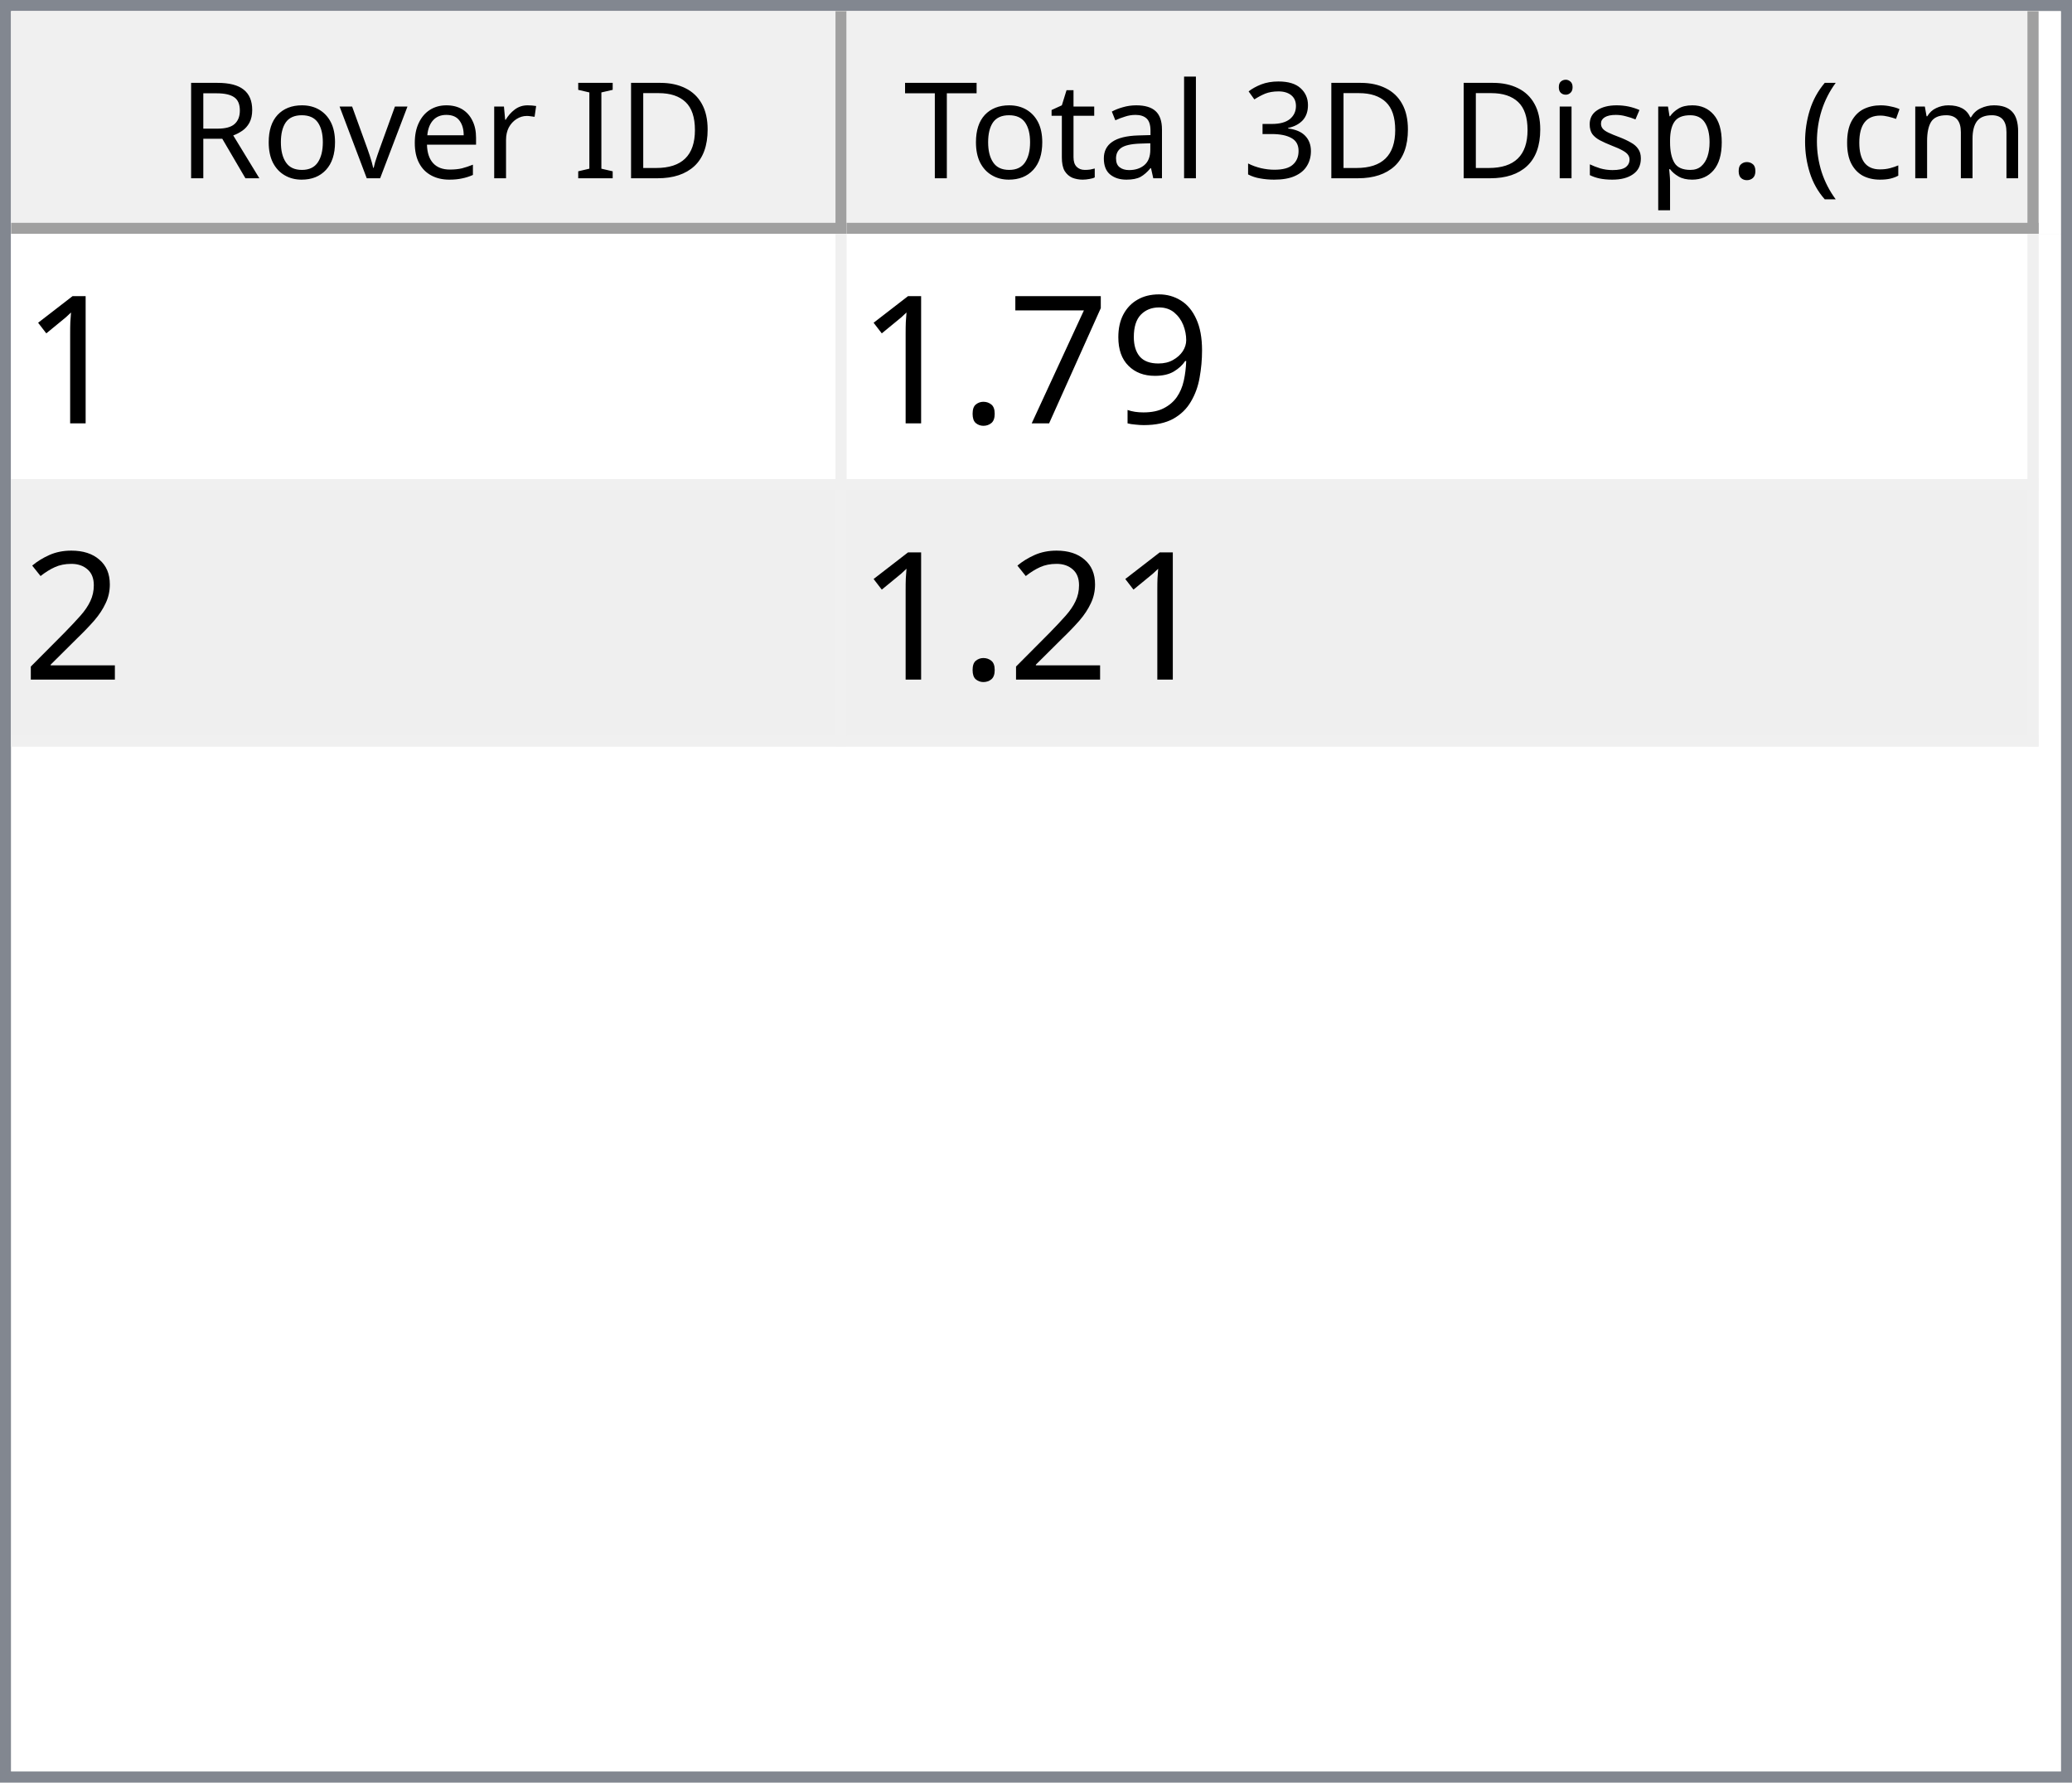
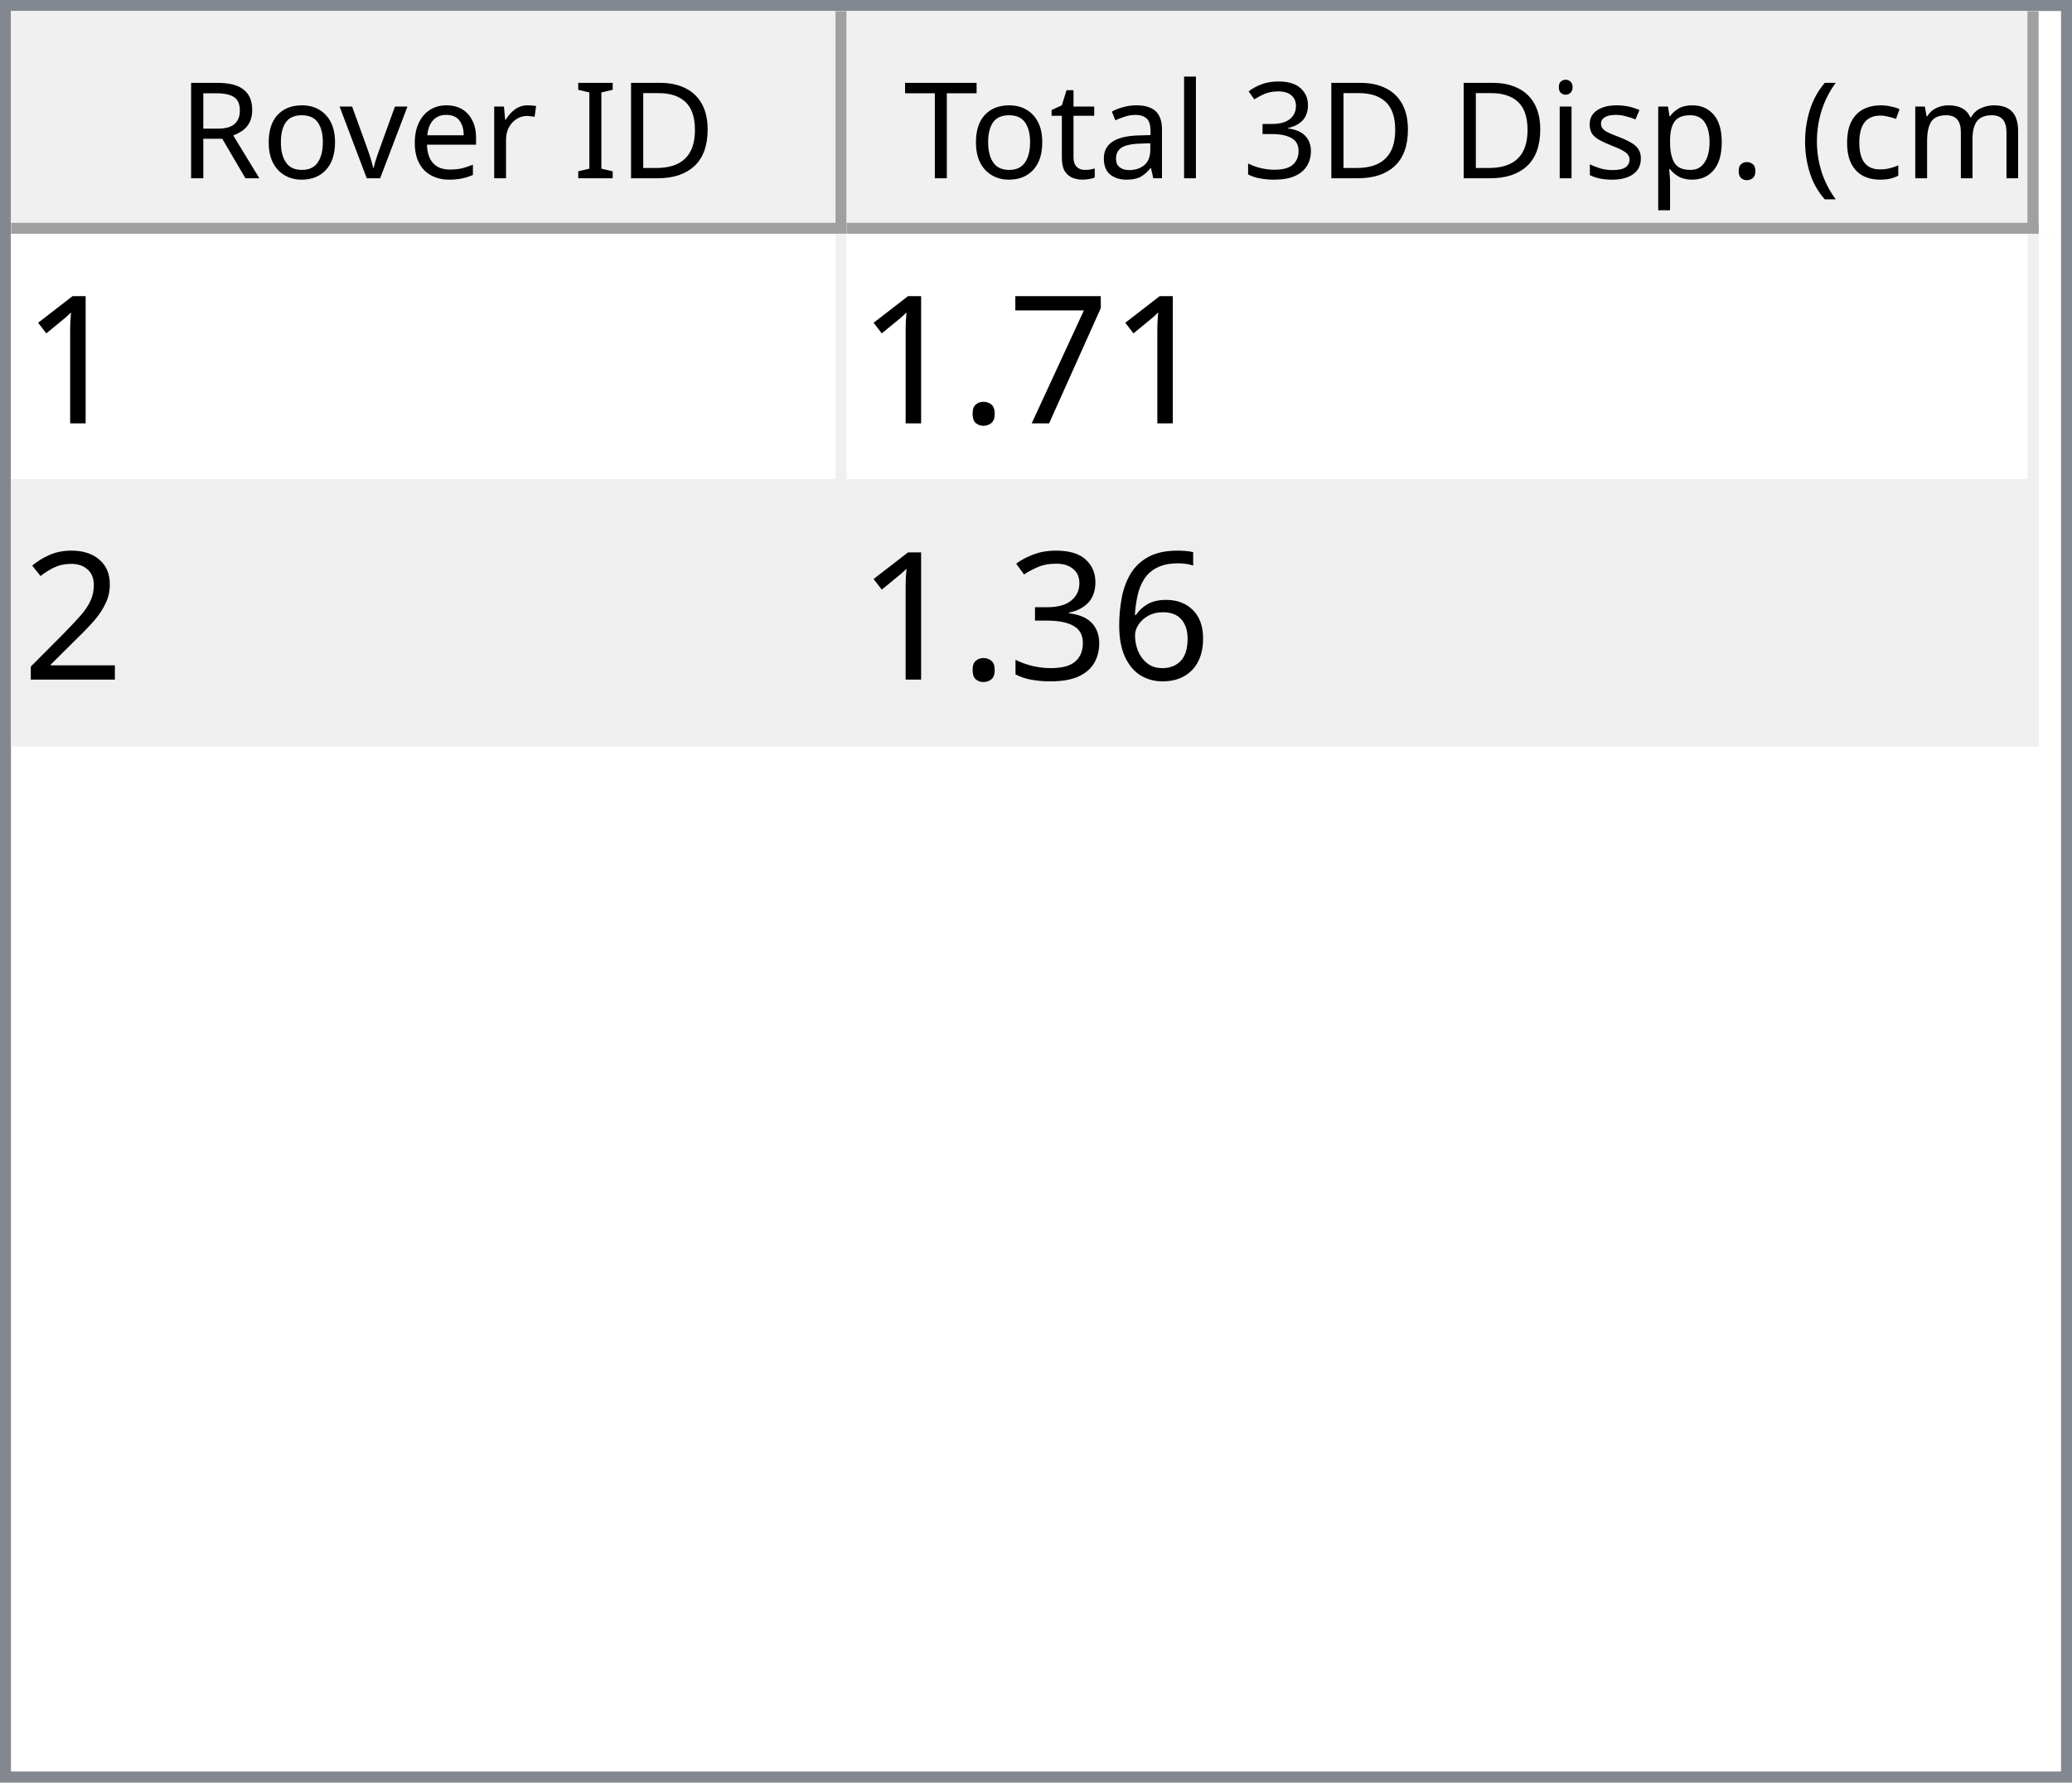
<svg xmlns="http://www.w3.org/2000/svg" style="fill-opacity:1; color-rendering:auto; color-interpolation:auto; text-rendering:auto; stroke:black; stroke-linecap:square; stroke-miterlimit:10; shape-rendering:auto; stroke-opacity:1; fill:black; stroke-dasharray:none; font-weight:normal; stroke-width:1; font-family:'Dialog'; font-style:normal; stroke-linejoin:miter; font-size:12px; stroke-dashoffset:0; image-rendering:auto;" width="186" height="160">
  <defs id="genericDefs" />
  <g>
    <defs id="defs1">
      <clipPath clipPathUnits="userSpaceOnUse" id="clipPath1">
        <path d="M0 0 L186 0 L186 160 L0 160 L0 0 Z" />
      </clipPath>
      <clipPath clipPathUnits="userSpaceOnUse" id="clipPath2">
        <path d="M0 0 L0 160 L186 160 L186 0 Z" />
      </clipPath>
      <clipPath clipPathUnits="userSpaceOnUse" id="clipPath3">
        <path d="M0 0 L0 20 L184 20 L184 0 Z" />
      </clipPath>
      <clipPath clipPathUnits="userSpaceOnUse" id="clipPath4">
        <path d="M0 0 L0 20 L75 20 L75 0 Z" />
      </clipPath>
      <clipPath clipPathUnits="userSpaceOnUse" id="clipPath5">
        <path d="M1 1 L1 19 L74 19 L74 1 Z" />
      </clipPath>
      <clipPath clipPathUnits="userSpaceOnUse" id="clipPath6">
        <path d="M0 0 L0 18 L73 18 L73 0 Z" />
      </clipPath>
      <clipPath clipPathUnits="userSpaceOnUse" id="clipPath7">
        <path d="M-0.5 -0.5 L-0.5 19.5 L74.5 19.5 L74.5 -0.5 Z" />
      </clipPath>
      <clipPath clipPathUnits="userSpaceOnUse" id="clipPath8">
        <path d="M0 0 L0 20 L107 20 L107 0 Z" />
      </clipPath>
      <clipPath clipPathUnits="userSpaceOnUse" id="clipPath9">
        <path d="M1 1 L1 19 L106 19 L106 1 Z" />
      </clipPath>
      <clipPath clipPathUnits="userSpaceOnUse" id="clipPath10">
        <path d="M0 0 L0 18 L105 18 L105 0 Z" />
      </clipPath>
      <clipPath clipPathUnits="userSpaceOnUse" id="clipPath11">
        <path d="M-0.5 -0.5 L-0.5 19.5 L106.5 19.5 L106.5 -0.5 Z" />
      </clipPath>
      <clipPath clipPathUnits="userSpaceOnUse" id="clipPath12">
        <path d="M0 0 L0 138 L184 138 L184 0 Z" />
      </clipPath>
      <clipPath clipPathUnits="userSpaceOnUse" id="clipPath13">
        <path d="M0 0 L0 46 L182 46 L182 0 Z" />
      </clipPath>
      <clipPath clipPathUnits="userSpaceOnUse" id="clipPath14">
        <path d="M-0.5 -0.5 L-0.5 45.5 L181.5 45.5 L181.5 -0.5 Z" />
      </clipPath>
      <clipPath clipPathUnits="userSpaceOnUse" id="clipPath15">
        <path d="M0 0 L0 22 L74 22 L74 0 Z" />
      </clipPath>
      <clipPath clipPathUnits="userSpaceOnUse" id="clipPath16">
        <path d="M0 0 L0 22 L106 22 L106 0 Z" />
      </clipPath>
      <font horiz-adv-x="64.551" id="font1">
        <font-face ascent="107.91" descent="25.098" units-per-em="100" style="font-style:normal; font-family:Segoe UI; font-weight:normal;" />
        <missing-glyph horiz-adv-x="64.551" d="M8.109 0 L8.109 68.266 L56.453 68.266 L56.453 0 L8.109 0 ZM15.328 7.234 L49.219 7.234 L49.219 61.031 L15.328 61.031 L15.328 7.234 Z" />
        <glyph unicode="D" horiz-adv-x="70.117" d="M9.188 0 L9.188 70.016 L28.516 70.016 Q65.531 70.016 65.531 35.891 Q65.531 19.672 55.25 9.836 Q44.969 0 27.734 0 L9.188 0 ZM17.391 62.594 L17.391 7.422 L27.828 7.422 Q41.609 7.422 49.273 14.797 Q56.938 22.172 56.938 35.688 Q56.938 62.594 28.328 62.594 L17.391 62.594 Z" />
        <glyph unicode="I" horiz-adv-x="26.611" d="M17.391 0 L9.188 0 L9.188 70.016 L17.391 70.016 L17.391 0 Z" />
        <glyph unicode=" " horiz-adv-x="27.393" d="" />
        <glyph unicode="r" horiz-adv-x="34.766" d="M34.188 41.891 Q32.078 43.5 28.125 43.5 Q23 43.5 19.555 38.672 Q16.109 33.844 16.109 25.484 L16.109 0 L8.109 0 L8.109 50 L16.109 50 L16.109 39.703 L16.312 39.703 Q18.016 44.969 21.531 47.922 Q25.047 50.875 29.391 50.875 Q32.516 50.875 34.188 50.203 L34.188 41.891 Z" />
        <glyph unicode="e" horiz-adv-x="52.295" d="M48.297 23 L12.984 23 Q13.188 14.656 17.484 10.109 Q21.781 5.562 29.297 5.562 Q37.75 5.562 44.828 11.141 L44.828 3.609 Q38.234 -1.172 27.391 -1.172 Q16.797 -1.172 10.742 5.641 Q4.688 12.453 4.688 24.812 Q4.688 36.469 11.305 43.82 Q17.922 51.172 27.734 51.172 Q37.547 51.172 42.922 44.828 Q48.297 38.484 48.297 27.203 L48.297 23 ZM40.094 29.781 Q40.047 36.719 36.75 40.578 Q33.453 44.438 27.594 44.438 Q21.922 44.438 17.969 40.383 Q14.016 36.328 13.094 29.781 L40.094 29.781 Z" />
        <glyph unicode="v" horiz-adv-x="47.9" d="M47.406 50 L27.484 0 L19.625 0 L0.688 50 L9.469 50 L22.172 13.672 Q23.578 9.672 23.922 6.688 L24.125 6.688 Q24.609 10.453 25.688 13.484 L38.969 50 L47.406 50 Z" />
        <glyph unicode="o" horiz-adv-x="58.594" d="M29 -1.172 Q17.922 -1.172 11.305 5.836 Q4.688 12.844 4.688 24.422 Q4.688 37.016 11.57 44.094 Q18.453 51.172 30.172 51.172 Q41.359 51.172 47.633 44.289 Q53.906 37.406 53.906 25.203 Q53.906 13.234 47.141 6.031 Q40.375 -1.172 29 -1.172 ZM29.594 44.438 Q21.875 44.438 17.383 39.188 Q12.891 33.938 12.891 24.703 Q12.891 15.828 17.43 10.695 Q21.969 5.562 29.594 5.562 Q37.359 5.562 41.531 10.594 Q45.703 15.625 45.703 24.906 Q45.703 34.281 41.531 39.359 Q37.359 44.438 29.594 44.438 Z" />
        <glyph unicode="R" horiz-adv-x="59.814" d="M59.375 0 L49.609 0 L37.891 19.625 Q36.281 22.359 34.766 24.289 Q33.25 26.219 31.664 27.438 Q30.078 28.656 28.25 29.219 Q26.422 29.781 24.125 29.781 L17.391 29.781 L17.391 0 L9.188 0 L9.188 70.016 L30.078 70.016 Q34.672 70.016 38.555 68.867 Q42.438 67.719 45.289 65.375 Q48.141 63.031 49.758 59.547 Q51.375 56.062 51.375 51.375 Q51.375 47.703 50.273 44.656 Q49.172 41.609 47.148 39.211 Q45.125 36.812 42.266 35.133 Q39.406 33.453 35.844 32.516 L35.844 32.328 Q37.594 31.547 38.891 30.547 Q40.188 29.547 41.359 28.18 Q42.531 26.812 43.68 25.078 Q44.828 23.344 46.234 21.047 L59.375 0 ZM17.391 62.594 L17.391 37.203 L28.516 37.203 Q31.594 37.203 34.203 38.133 Q36.812 39.062 38.719 40.797 Q40.625 42.531 41.703 45.047 Q42.781 47.562 42.781 50.688 Q42.781 56.297 39.141 59.445 Q35.5 62.594 28.609 62.594 L17.391 62.594 Z" />
        <glyph unicode=")" horiz-adv-x="30.176" d="M8.297 -15.922 L1.172 -15.922 Q16.406 2.344 16.406 26.812 Q16.406 51.469 1.078 70.016 L8.297 70.016 Q23.531 52.156 23.531 26.703 Q23.531 1.375 8.297 -15.922 Z" />
        <glyph unicode="m" horiz-adv-x="86.133" d="M79.109 0 L71.094 0 L71.094 28.719 Q71.094 37.016 68.531 40.727 Q65.969 44.438 59.906 44.438 Q54.781 44.438 51.195 39.75 Q47.609 35.062 47.609 28.516 L47.609 0 L39.594 0 L39.594 29.688 Q39.594 44.438 28.219 44.438 Q22.953 44.438 19.531 40.016 Q16.109 35.594 16.109 28.516 L16.109 0 L8.109 0 L8.109 50 L16.109 50 L16.109 42.094 L16.312 42.094 Q21.625 51.172 31.844 51.172 Q36.969 51.172 40.773 48.312 Q44.578 45.453 46 40.828 Q51.562 51.172 62.594 51.172 Q79.109 51.172 79.109 30.812 L79.109 0 Z" />
        <glyph unicode="c" horiz-adv-x="46.191" d="M42.188 2.297 Q36.422 -1.172 28.516 -1.172 Q17.828 -1.172 11.258 5.789 Q4.688 12.75 4.688 23.828 Q4.688 36.188 11.766 43.68 Q18.844 51.172 30.672 51.172 Q37.25 51.172 42.281 48.734 L42.281 40.531 Q36.719 44.438 30.375 44.438 Q22.703 44.438 17.797 38.945 Q12.891 33.453 12.891 24.516 Q12.891 15.719 17.508 10.641 Q22.125 5.562 29.891 5.562 Q36.422 5.562 42.188 9.906 L42.188 2.297 Z" />
        <glyph unicode="(" horiz-adv-x="30.176" d="M29.109 -15.922 L21.969 -15.922 Q6.844 1.375 6.844 26.703 Q6.844 52.156 21.969 70.016 L29.203 70.016 Q13.875 51.469 13.875 26.812 Q13.875 2.344 29.109 -15.922 Z" />
        <glyph unicode="." horiz-adv-x="21.68" d="M10.891 -1.078 Q8.641 -1.078 7.055 0.539 Q5.469 2.156 5.469 4.391 Q5.469 6.641 7.055 8.273 Q8.641 9.906 10.891 9.906 Q13.188 9.906 14.797 8.273 Q16.406 6.641 16.406 4.391 Q16.406 2.156 14.797 0.539 Q13.188 -1.078 10.891 -1.078 Z" />
        <glyph unicode="p" horiz-adv-x="58.789" d="M16.312 7.234 L16.109 7.234 L16.109 -23 L8.109 -23 L8.109 50 L16.109 50 L16.109 41.219 L16.312 41.219 Q22.219 51.172 33.594 51.172 Q43.266 51.172 48.688 44.461 Q54.109 37.75 54.109 26.469 Q54.109 13.922 48 6.375 Q41.891 -1.172 31.297 -1.172 Q21.578 -1.172 16.312 7.234 ZM16.109 27.391 L16.109 20.406 Q16.109 14.203 20.141 9.883 Q24.172 5.562 30.375 5.562 Q37.641 5.562 41.773 11.133 Q45.906 16.703 45.906 26.609 Q45.906 34.969 42.047 39.703 Q38.188 44.438 31.594 44.438 Q24.609 44.438 20.359 39.578 Q16.109 34.719 16.109 27.391 Z" />
        <glyph unicode="s" horiz-adv-x="42.432" d="M5.078 1.812 L5.078 10.406 Q11.625 5.562 19.484 5.562 Q30.031 5.562 30.031 12.594 Q30.031 14.594 29.125 15.992 Q28.219 17.391 26.68 18.461 Q25.141 19.531 23.07 20.383 Q21 21.234 18.609 22.172 Q15.281 23.484 12.766 24.828 Q10.25 26.172 8.57 27.859 Q6.891 29.547 6.031 31.695 Q5.172 33.844 5.172 36.719 Q5.172 40.234 6.789 42.945 Q8.406 45.656 11.086 47.484 Q13.766 49.312 17.211 50.242 Q20.656 51.172 24.312 51.172 Q30.812 51.172 35.938 48.922 L35.938 40.828 Q30.422 44.438 23.25 44.438 Q21 44.438 19.195 43.922 Q17.391 43.406 16.094 42.477 Q14.797 41.547 14.086 40.258 Q13.375 38.969 13.375 37.406 Q13.375 35.453 14.086 34.133 Q14.797 32.812 16.164 31.789 Q17.531 30.766 19.484 29.938 Q21.438 29.109 23.922 28.125 Q27.25 26.859 29.883 25.516 Q32.516 24.172 34.375 22.484 Q36.234 20.797 37.234 18.602 Q38.234 16.406 38.234 13.375 Q38.234 9.672 36.602 6.938 Q34.969 4.203 32.234 2.398 Q29.5 0.594 25.93 -0.289 Q22.359 -1.172 18.453 -1.172 Q10.75 -1.172 5.078 1.812 Z" />
        <glyph unicode="i" horiz-adv-x="24.219" d="M12.203 62.703 Q10.062 62.703 8.547 64.164 Q7.031 65.625 7.031 67.875 Q7.031 70.125 8.547 71.609 Q10.062 73.094 12.203 73.094 Q14.406 73.094 15.945 71.609 Q17.484 70.125 17.484 67.875 Q17.484 65.719 15.945 64.211 Q14.406 62.703 12.203 62.703 ZM16.109 0 L8.109 0 L8.109 50 L16.109 50 L16.109 0 Z" />
        <glyph unicode="3" horiz-adv-x="53.906" d="M46.531 19.828 Q46.531 15.094 44.75 11.211 Q42.969 7.328 39.719 4.57 Q36.469 1.812 31.93 0.297 Q27.391 -1.219 21.922 -1.219 Q11.922 -1.219 6 2.594 L6 11.188 Q13.094 5.609 22.219 5.609 Q25.875 5.609 28.828 6.539 Q31.781 7.469 33.906 9.227 Q36.031 10.984 37.18 13.477 Q38.328 15.969 38.328 19.094 Q38.328 32.812 18.797 32.812 L12.984 32.812 L12.984 39.594 L18.5 39.594 Q35.797 39.594 35.797 52.484 Q35.797 64.406 22.609 64.406 Q15.188 64.406 8.688 59.422 L8.688 67.188 Q15.375 71.188 24.609 71.188 Q29 71.188 32.57 69.969 Q36.141 68.75 38.68 66.555 Q41.219 64.359 42.609 61.281 Q44 58.203 44 54.5 Q44 40.672 30.031 36.719 L30.031 36.531 Q33.594 36.141 36.625 34.797 Q39.656 33.453 41.852 31.305 Q44.047 29.156 45.289 26.25 Q46.531 23.344 46.531 19.828 Z" />
        <glyph unicode="l" horiz-adv-x="24.219" d="M16.109 0 L8.109 0 L8.109 74.031 L16.109 74.031 L16.109 0 Z" />
        <glyph unicode="a" horiz-adv-x="50.879" d="M43.891 0 L35.891 0 L35.891 7.812 L35.688 7.812 Q30.469 -1.172 20.312 -1.172 Q12.844 -1.172 8.617 2.781 Q4.391 6.734 4.391 13.281 Q4.391 27.297 20.906 29.594 L35.891 31.688 Q35.891 44.438 25.594 44.438 Q16.547 44.438 9.281 38.281 L9.281 46.484 Q16.656 51.172 26.266 51.172 Q43.891 51.172 43.891 32.516 L43.891 0 ZM35.891 25.297 L23.828 23.641 Q18.266 22.859 15.43 20.875 Q12.594 18.891 12.594 13.875 Q12.594 10.203 15.211 7.883 Q17.828 5.562 22.172 5.562 Q28.125 5.562 32.008 9.742 Q35.891 13.922 35.891 20.312 L35.891 25.297 Z" />
        <glyph unicode="t" horiz-adv-x="33.887" d="M31.297 0.484 Q28.469 -1.078 23.828 -1.078 Q10.688 -1.078 10.688 13.578 L10.688 43.172 L2.094 43.172 L2.094 50 L10.688 50 L10.688 62.203 L18.703 64.797 L18.703 50 L31.297 50 L31.297 43.172 L18.703 43.172 L18.703 14.984 Q18.703 9.969 20.414 7.82 Q22.125 5.672 26.078 5.672 Q29.109 5.672 31.297 7.328 L31.297 0.484 Z" />
        <glyph unicode="T" horiz-adv-x="52.393" d="M50.594 62.594 L30.375 62.594 L30.375 0 L22.172 0 L22.172 62.594 L2 62.594 L2 70.016 L50.594 70.016 L50.594 62.594 Z" />
      </font>
      <font horiz-adv-x="75.0" id="font2">
        <font-face ascent="100.537" descent="21.973" units-per-em="100" style="font-style:normal; font-family:sans-serif; font-weight:normal;" />
        <missing-glyph horiz-adv-x="75.0" d="M12.5 0 L12.5 62.5 L62.5 62.5 L62.5 0 L12.5 0 ZM14.062 1.562 L60.938 1.562 L60.938 60.938 L14.062 60.938 L14.062 1.562 Z" />
        <glyph unicode="1" horiz-adv-x="55.615" d="M37.25 0 L28.469 0 L28.469 56 Q25.297 52.984 20.141 49.953 Q14.984 46.922 10.891 45.406 L10.891 53.906 Q18.266 57.375 23.781 62.305 Q29.297 67.234 31.594 71.875 L37.25 71.875 L37.25 0 Z" />
-         <glyph unicode="9" horiz-adv-x="55.615" d="M5.469 16.547 L13.922 17.328 Q14.984 11.375 18.016 8.688 Q21.047 6 25.781 6 Q29.828 6 32.883 7.859 Q35.938 9.719 37.891 12.82 Q39.844 15.922 41.164 21.195 Q42.484 26.469 42.484 31.938 Q42.484 32.516 42.438 33.688 Q39.797 29.5 35.234 26.883 Q30.672 24.266 25.344 24.266 Q16.453 24.266 10.305 30.711 Q4.156 37.156 4.156 47.703 Q4.156 58.594 10.578 65.234 Q17 71.875 26.656 71.875 Q33.641 71.875 39.43 68.117 Q45.219 64.359 48.219 57.398 Q51.219 50.438 51.219 37.25 Q51.219 23.531 48.242 15.406 Q45.266 7.281 39.383 3.031 Q33.5 -1.219 25.594 -1.219 Q17.188 -1.219 11.867 3.445 Q6.547 8.109 5.469 16.547 ZM41.453 48.141 Q41.453 55.719 37.43 60.156 Q33.406 64.594 27.734 64.594 Q21.875 64.594 17.531 59.812 Q13.188 55.031 13.188 47.406 Q13.188 40.578 17.312 36.305 Q21.438 32.031 27.484 32.031 Q33.594 32.031 37.523 36.305 Q41.453 40.578 41.453 48.141 Z" />
        <glyph unicode="7" horiz-adv-x="55.615" d="M4.734 62.203 L4.734 70.656 L51.078 70.656 L51.078 63.812 Q44.234 56.547 37.523 44.484 Q30.812 32.422 27.156 19.672 Q24.516 10.688 23.781 0 L14.75 0 Q14.891 8.453 18.062 20.414 Q21.234 32.375 27.172 43.484 Q33.109 54.594 39.797 62.203 L4.734 62.203 Z" />
        <glyph unicode="." horiz-adv-x="27.783" d="M9.078 0 L9.078 10.016 L19.094 10.016 L19.094 0 L9.078 0 Z" />
        <glyph unicode="2" horiz-adv-x="55.615" d="M50.344 8.453 L50.344 0 L3.031 0 Q2.938 3.172 4.047 6.109 Q5.859 10.938 9.836 15.625 Q13.812 20.312 21.344 26.469 Q33.016 36.031 37.117 41.625 Q41.219 47.219 41.219 52.203 Q41.219 57.422 37.477 61.008 Q33.734 64.594 27.734 64.594 Q21.391 64.594 17.578 60.789 Q13.766 56.984 13.719 50.25 L4.688 51.172 Q5.609 61.281 11.664 66.578 Q17.719 71.875 27.938 71.875 Q38.234 71.875 44.242 66.164 Q50.25 60.453 50.25 52 Q50.25 47.703 48.492 43.555 Q46.734 39.406 42.656 34.812 Q38.578 30.219 29.109 22.219 Q21.188 15.578 18.945 13.211 Q16.703 10.844 15.234 8.453 L50.344 8.453 Z" />
+         <glyph unicode="6" horiz-adv-x="55.615" d="M49.75 54.047 L41.016 53.375 Q39.844 58.547 37.703 60.891 Q34.125 64.656 28.906 64.656 Q24.703 64.656 21.531 62.312 Q17.391 59.281 14.992 53.469 Q12.594 47.656 12.5 36.922 Q15.672 41.75 20.266 44.094 Q24.859 46.438 29.891 46.438 Q38.672 46.438 44.852 39.969 Q51.031 33.5 51.031 23.25 Q51.031 16.5 48.125 10.719 Q45.219 4.938 40.141 1.859 Q35.062 -1.219 28.609 -1.219 Q17.625 -1.219 10.695 6.859 Q3.766 14.938 3.766 33.5 Q3.766 54.25 11.422 63.672 Q18.109 71.875 29.438 71.875 Q37.891 71.875 43.289 67.141 Q48.688 62.406 49.75 54.047 ZM13.875 23.188 Q13.875 18.656 15.797 14.508 Q17.719 10.359 21.188 8.18 Q24.656 6 28.469 6 Q34.031 6 38.039 10.492 Q42.047 14.984 42.047 22.703 Q42.047 30.125 38.086 34.398 Q34.125 38.672 28.125 38.672 Q22.172 38.672 18.023 34.398 Q13.875 30.125 13.875 23.188 Z" />
+         <glyph unicode="3" horiz-adv-x="55.615" d="M4.203 18.891 L12.984 20.062 Q14.5 12.594 18.141 9.297 Q21.781 6 27 6 Q33.203 6 37.477 10.297 Q41.75 14.594 41.75 20.953 Q41.75 27 37.797 30.93 Q33.844 34.859 27.734 34.859 Q25.25 34.859 21.531 33.891 L22.516 41.609 Q23.391 41.5 23.922 41.5 Q29.547 41.5 34.039 44.43 Q38.531 47.359 38.531 53.469 Q38.531 58.297 35.258 61.477 Q31.984 64.656 26.812 64.656 Q21.688 64.656 18.266 61.43 Q14.844 58.203 13.875 51.766 L5.078 53.328 Q6.688 62.156 12.398 67.016 Q18.109 71.875 26.609 71.875 Q32.469 71.875 37.398 69.359 Q42.328 66.844 44.945 62.5 Q47.562 58.156 47.562 53.266 Q47.562 48.641 45.07 44.828 Q42.578 41.016 37.703 38.766 Q44.047 37.312 47.562 32.695 Q51.078 28.078 51.078 21.141 Q51.078 11.766 44.242 5.25 Q37.406 -1.266 26.953 -1.266 Q17.531 -1.266 11.305 4.352 Q5.078 9.969 4.203 18.891 Z" />
      </font>
    </defs>
    <g style="fill:white; stroke:white;">
      <rect x="0" y="0" width="186" style="clip-path:url(#clipPath1); stroke:none;" height="160" />
    </g>
    <g style="fill:white; text-rendering:optimizeSpeed; color-rendering:optimizeSpeed; image-rendering:optimizeSpeed; shape-rendering:crispEdges; stroke:white; color-interpolation:sRGB;">
      <rect x="0" width="186" height="160" y="0" style="stroke:none;" />
      <path style="stroke:none;" d="M0 160 L186 160 L186 0 L0 0 Z" />
    </g>
    <g style="fill:rgb(240,240,240); font-family:'Segoe UI'; stroke:rgb(240,240,240);">
      <rect x="0" y="0" width="186" style="clip-path:url(#clipPath2); stroke:none;" height="160" />
    </g>
    <g style="fill:rgb(130,135,144); font-family:'Segoe UI'; stroke:rgb(130,135,144);">
      <path d="M0 0 L186 0 L186 160 L0 160 L0 0 ZM1 1 L185 1 L185 159 L1 159 L1 1 Z" style="fill-rule:evenodd; clip-path:url(#clipPath2); stroke:none;" />
    </g>
    <g style="fill:white; font-family:'Segoe UI'; stroke:white;" transform="translate(1,1)">
      <rect x="0" y="0" width="184" style="clip-path:url(#clipPath3); stroke:none;" height="20" />
    </g>
    <g style="fill:rgb(240,240,240); font-family:'Segoe UI'; stroke:rgb(240,240,240);" transform="translate(1,1)">
      <rect x="0" y="0" width="75" style="clip-path:url(#clipPath4); stroke:none;" height="20" />
    </g>
    <g style="font-family:'Segoe UI';" transform="translate(2,2)">
      <text x="14" xml:space="preserve" y="14" style="clip-path:url(#clipPath6); stroke:none;">Rover ID</text>
    </g>
    <g style="fill:rgb(160,160,160); font-family:'Segoe UI'; stroke:rgb(160,160,160); stroke-linejoin:bevel;" transform="translate(1.5,1.5)">
      <line x1="74" x2="74" y1="0" style="fill:none; clip-path:url(#clipPath7);" y2="19" />
    </g>
    <g style="fill:rgb(160,160,160); font-family:'Segoe UI'; stroke:rgb(160,160,160); stroke-linejoin:bevel;" transform="matrix(1,0,0,1,1,1) translate(0.5,0.5)">
      <line x1="0" x2="74" y1="19" style="fill:none; clip-path:url(#clipPath7);" y2="19" />
    </g>
    <g style="fill:rgb(240,240,240); font-family:'Segoe UI'; stroke:rgb(240,240,240);" transform="translate(76,1)">
      <rect x="0" y="0" width="107" style="clip-path:url(#clipPath8); stroke:none;" height="20" />
    </g>
    <g style="font-family:'Segoe UI';" transform="translate(77,2)">
      <text x="1" xml:space="preserve" y="14" style="clip-path:url(#clipPath10); stroke:none;"> Total 3D Disp. (cm)</text>
    </g>
    <g style="fill:rgb(160,160,160); font-family:'Segoe UI'; stroke:rgb(160,160,160); stroke-linejoin:bevel;" transform="translate(76.5,1.5)">
      <line x1="106" x2="106" y1="0" style="fill:none; clip-path:url(#clipPath11);" y2="19" />
    </g>
    <g style="fill:rgb(160,160,160); font-family:'Segoe UI'; stroke:rgb(160,160,160); stroke-linejoin:bevel;" transform="matrix(1,0,0,1,76,1) translate(0.5,0.5)">
      <line x1="0" x2="106" y1="19" style="fill:none; clip-path:url(#clipPath11);" y2="19" />
    </g>
    <g style="fill:white; font-family:'Segoe UI'; stroke:white;" transform="translate(1,21)">
      <rect x="0" y="0" width="184" style="clip-path:url(#clipPath12); stroke:none;" height="138" />
    </g>
    <g style="fill:rgb(240,240,240); font-size:16px; font-family:sans-serif; stroke:rgb(240,240,240);" transform="translate(1,21)">
      <rect x="0" y="0" width="182" style="clip-path:url(#clipPath13); stroke:none;" height="46" />
      <line transform="translate(0.5,0.5)" x1="0" x2="181" y1="22" style="clip-path:url(#clipPath14); fill:none; stroke-linejoin:bevel;" y2="22" />
    </g>
    <g transform="matrix(1,0,0,1,1,21) translate(0.5,0.5)" style="fill:rgb(240,240,240); font-size:16px; font-family:sans-serif; stroke:rgb(240,240,240); stroke-linejoin:bevel;">
      <line x1="0" x2="181" y1="45" style="fill:none; clip-path:url(#clipPath14);" y2="45" />
    </g>
    <g transform="matrix(1,0,0,1,1,21) translate(0.5,0.5)" style="fill:rgb(240,240,240); font-size:16px; font-family:sans-serif; stroke:rgb(240,240,240); stroke-linejoin:bevel;">
      <line x1="74" x2="74" y1="0" style="fill:none; clip-path:url(#clipPath14);" y2="45" />
    </g>
    <g transform="matrix(1,0,0,1,1,21) translate(0.5,0.5)" style="fill:rgb(240,240,240); font-size:16px; font-family:sans-serif; stroke:rgb(240,240,240); stroke-linejoin:bevel;">
      <line x1="181" x2="181" y1="0" style="fill:none; clip-path:url(#clipPath14);" y2="45" />
    </g>
    <g style="fill:white; font-size:16px; font-family:sans-serif; stroke:white;" transform="matrix(1,0,0,1,1,21)">
      <rect x="0" y="0" width="74" style="clip-path:url(#clipPath15); stroke:none;" height="22" />
      <text x="1" y="17" style="fill:black; clip-path:url(#clipPath15); stroke:none;" xml:space="preserve">1</text>
    </g>
    <g style="fill:white; font-size:16px; font-family:sans-serif; stroke:white;" transform="matrix(1,0,0,1,1,21) translate(75,0)">
      <rect x="0" y="0" width="106" style="clip-path:url(#clipPath16); stroke:none;" height="22" />
-       <text x="1" y="17" style="fill:black; clip-path:url(#clipPath16); stroke:none;" xml:space="preserve">1.79</text>
+       <text x="1" y="17" style="fill:black; clip-path:url(#clipPath16); stroke:none;" xml:space="preserve">1.71</text>
    </g>
    <g style="fill:rgb(239,239,239); font-size:16px; font-family:sans-serif; stroke:rgb(239,239,239);" transform="matrix(1,0,0,1,1,21) translate(0,23)">
      <rect x="0" y="0" width="74" style="clip-path:url(#clipPath15); stroke:none;" height="22" />
      <text x="1" y="17" style="fill:black; clip-path:url(#clipPath15); stroke:none;" xml:space="preserve">2</text>
    </g>
    <g style="fill:rgb(239,239,239); font-size:16px; font-family:sans-serif; stroke:rgb(239,239,239);" transform="matrix(1,0,0,1,1,21) translate(75,23)">
      <rect x="0" y="0" width="106" style="clip-path:url(#clipPath16); stroke:none;" height="22" />
-       <text x="1" y="17" style="fill:black; clip-path:url(#clipPath16); stroke:none;" xml:space="preserve">1.21</text>
+       <text x="1" y="17" style="fill:black; clip-path:url(#clipPath16); stroke:none;" xml:space="preserve">1.36</text>
    </g>
  </g>
</svg>
